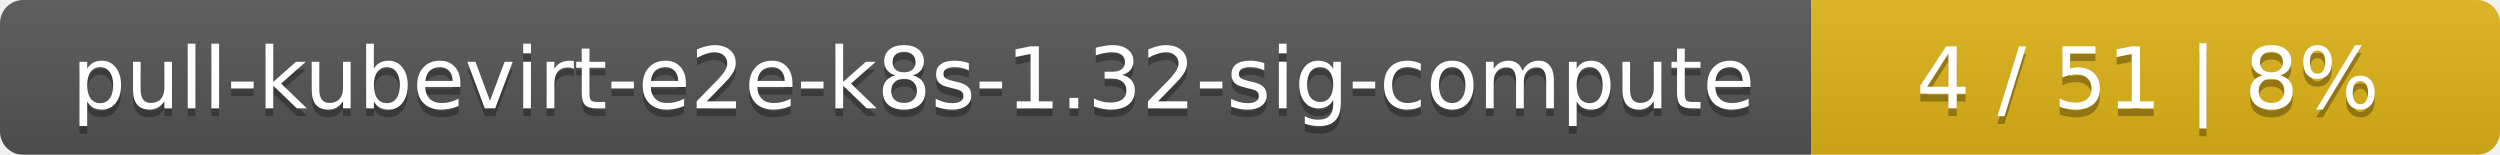
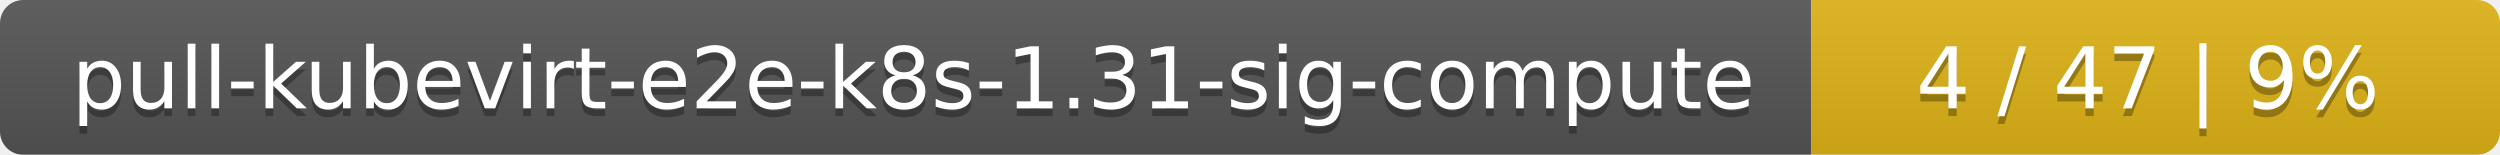
<svg xmlns="http://www.w3.org/2000/svg" width="323" height="20">
  <linearGradient id="smooth" x2="0" y2="100%">
    <stop offset="0" stop-color="#bbb" stop-opacity=".1" />
    <stop offset="1" stop-opacity=".1" />
  </linearGradient>
  <mask id="round">
    <rect width="323" height="20" rx="3" fill="#fff" />
  </mask>
  <g mask="url(#round)">
    <rect width="234" height="20" fill="#555" />
    <rect x="234" width="89" height="20" fill="#dfb317" />
    <rect width="323" height="20" fill="url(#smooth)" />
  </g>
  <g fill="#fff" text-anchor="middle" font-family="DejaVu Sans,Verdana,Geneva,sans-serif" font-size="11">
-     <text x="118" y="15" fill="#010101" fill-opacity=".3">pull-kubevirt-e2e-k8s-1.32-sig-compute</text>
-     <text x="118" y="14">pull-kubevirt-e2e-k8s-1.32-sig-compute</text>
-     <text x="277.5" y="15" fill="#010101" fill-opacity=".3">4 / 51    |    8%</text>
-     <text x="277.5" y="14">4 / 51    |    8%</text>
+     <text x="118" y="15" fill="#010101" fill-opacity=".3">pull-kubevirt-e2e-k8s-1.31-sig-compute</text>
+     <text x="118" y="14">pull-kubevirt-e2e-k8s-1.31-sig-compute</text>
+     <text x="277.5" y="15" fill="#010101" fill-opacity=".3">4 / 47    |    9%</text>
+     <text x="277.5" y="14">4 / 47    |    9%</text>
  </g>
</svg>
